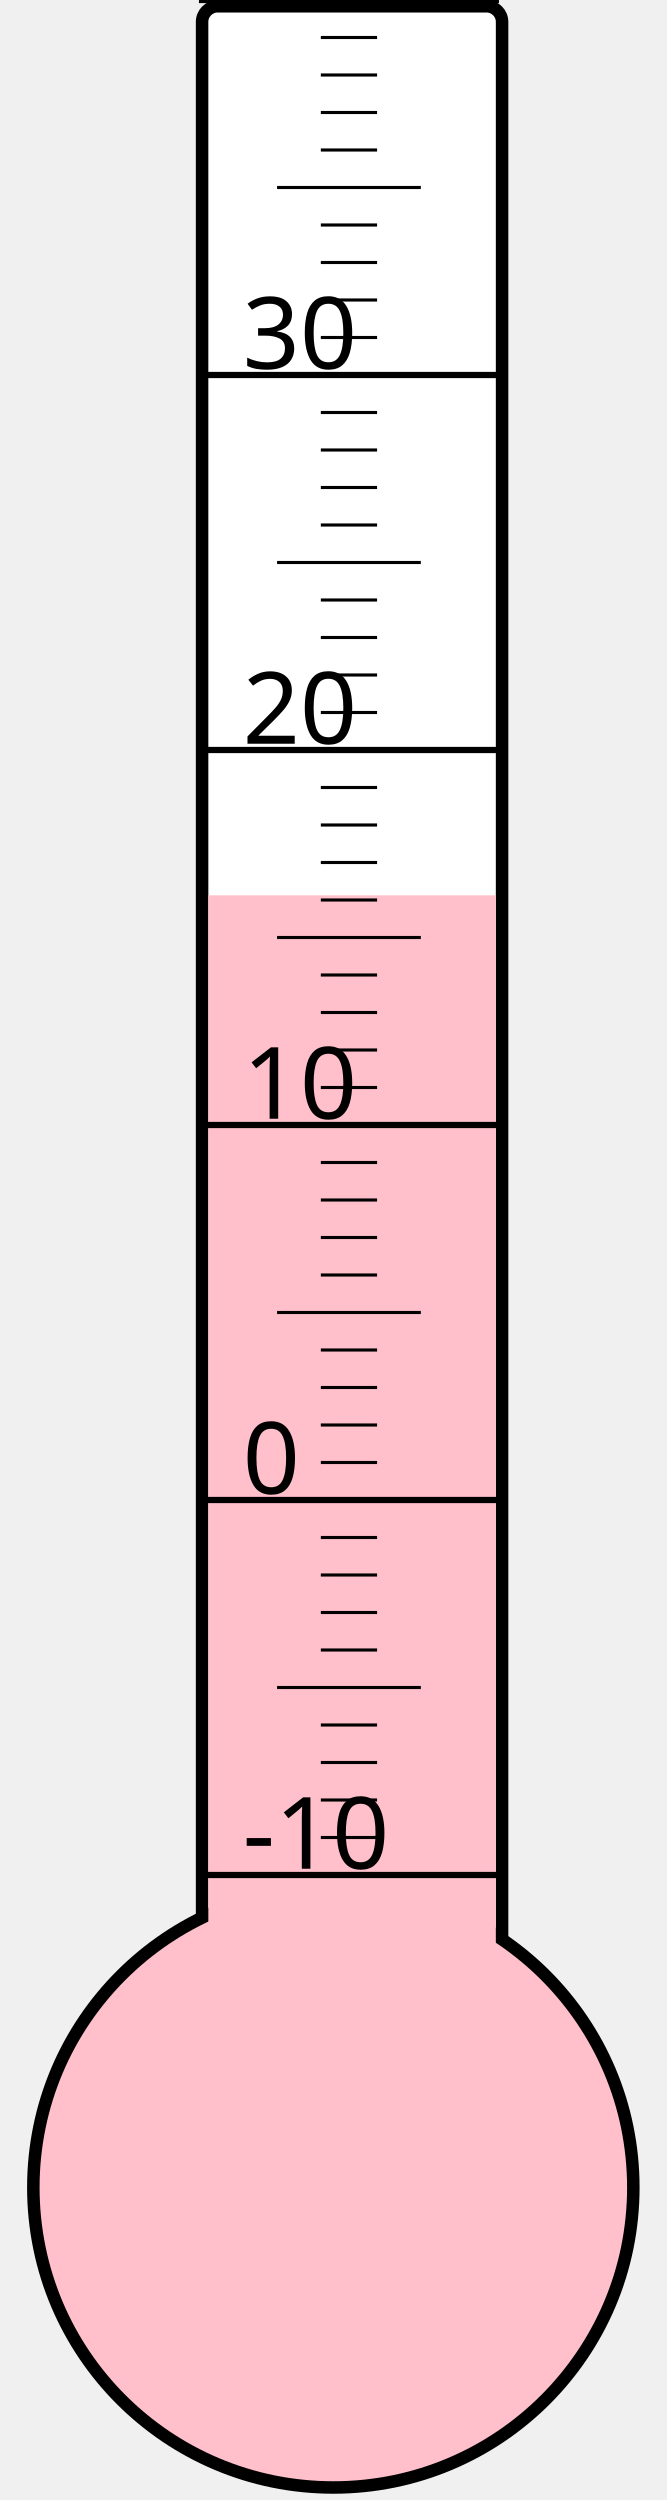
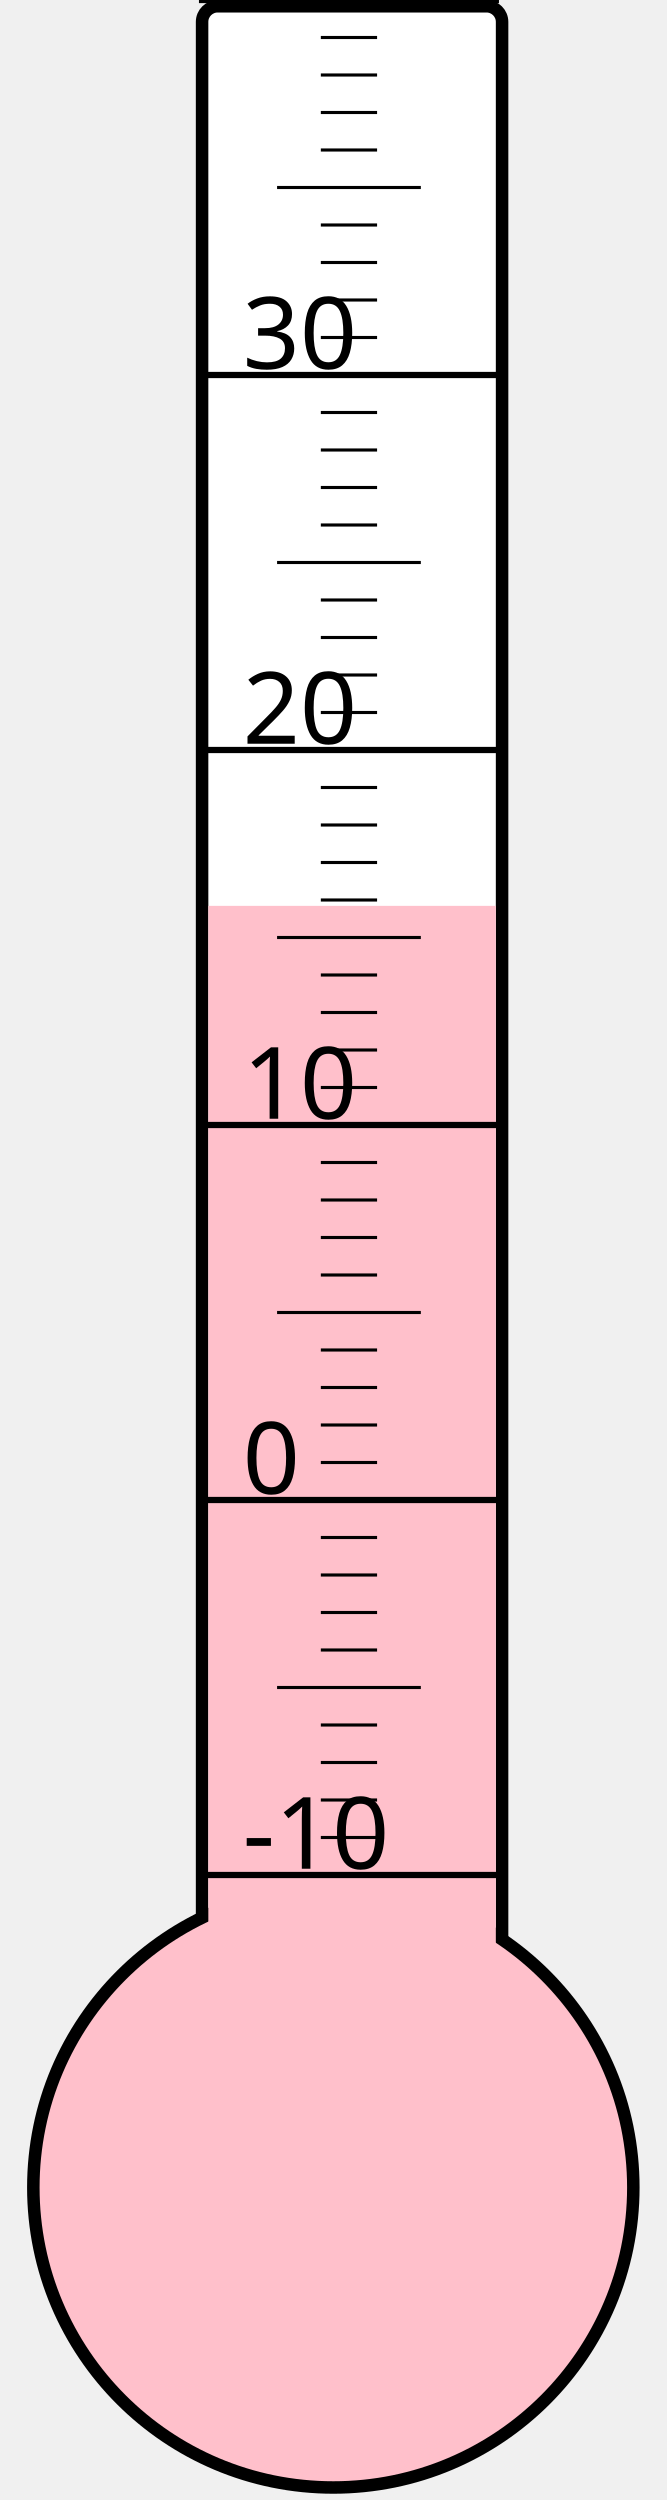
<svg xmlns="http://www.w3.org/2000/svg" width="40px" height="150px" viewBox="0 0 200 800">
  <rect width="200" height="800" x="0" y="0" style="fill: #ffffeb; fill-opacity: 0;" />
  <rect width="96" height="680" x="58" y="2" rx="5" ry="5" style="fill: white; fill-opacity: 1; stroke: black; stroke-width: 4;" />
  <circle cx="100" cy="700" r="96" style="fill: pink; stroke: black; stroke-width: 4;" />
-   <rect width="92" height="413.5" x="60" y="286.5" style="fill: pink; fill-opacity: 1; stroke-width: 0;" />
+   <rect width="92" height="410.125" x="60" y="289.875" style="fill: pink; fill-opacity: 1; stroke-width: 0;" />
  <text x="71" y="598" style="font-family: sans-serif; font-size: 24pt;">-10</text>
  <text x="71" y="478" style="font-family: sans-serif; font-size: 24pt;">0</text>
  <text x="71" y="358" style="font-family: sans-serif; font-size: 24pt;">10</text>
  <text x="71" y="238" style="font-family: sans-serif; font-size: 24pt;">20</text>
  <text x="71" y="118" style="font-family: sans-serif; font-size: 24pt;">30</text>
  <g style="stroke: black;">
    <line x1="57" y1="600" x2="153" y2="600" style="stroke-width: 2;" />
    <line x1="96" y1="588" x2="114" y2="588" style="stroke-width: 1;" />
    <line x1="96" y1="576" x2="114" y2="576" style="stroke-width: 1;" />
    <line x1="96" y1="564" x2="114" y2="564" style="stroke-width: 1;" />
    <line x1="96" y1="552" x2="114" y2="552" style="stroke-width: 1;" />
    <line x1="82" y1="540" x2="128" y2="540" style="stroke-width: 1;" />
    <line x1="96" y1="528" x2="114" y2="528" style="stroke-width: 1;" />
    <line x1="96" y1="516" x2="114" y2="516" style="stroke-width: 1;" />
    <line x1="96" y1="504" x2="114" y2="504" style="stroke-width: 1;" />
    <line x1="96" y1="492" x2="114" y2="492" style="stroke-width: 1;" />
    <line x1="57" y1="480" x2="153" y2="480" style="stroke-width: 2;" />
    <line x1="96" y1="468" x2="114" y2="468" style="stroke-width: 1;" />
    <line x1="96" y1="456" x2="114" y2="456" style="stroke-width: 1;" />
    <line x1="96" y1="444" x2="114" y2="444" style="stroke-width: 1;" />
    <line x1="96" y1="432" x2="114" y2="432" style="stroke-width: 1;" />
    <line x1="82" y1="420" x2="128" y2="420" style="stroke-width: 1;" />
    <line x1="96" y1="408" x2="114" y2="408" style="stroke-width: 1;" />
    <line x1="96" y1="396" x2="114" y2="396" style="stroke-width: 1;" />
    <line x1="96" y1="384" x2="114" y2="384" style="stroke-width: 1;" />
    <line x1="96" y1="372" x2="114" y2="372" style="stroke-width: 1;" />
    <line x1="57" y1="360" x2="153" y2="360" style="stroke-width: 2;" />
    <line x1="96" y1="348" x2="114" y2="348" style="stroke-width: 1;" />
    <line x1="96" y1="336" x2="114" y2="336" style="stroke-width: 1;" />
    <line x1="96" y1="324" x2="114" y2="324" style="stroke-width: 1;" />
    <line x1="96" y1="312" x2="114" y2="312" style="stroke-width: 1;" />
    <line x1="82" y1="300" x2="128" y2="300" style="stroke-width: 1;" />
    <line x1="96" y1="288" x2="114" y2="288" style="stroke-width: 1;" />
    <line x1="96" y1="276" x2="114" y2="276" style="stroke-width: 1;" />
    <line x1="96" y1="264" x2="114" y2="264" style="stroke-width: 1;" />
    <line x1="96" y1="252" x2="114" y2="252" style="stroke-width: 1;" />
    <line x1="57" y1="240" x2="153" y2="240" style="stroke-width: 2;" />
    <line x1="96" y1="228" x2="114" y2="228" style="stroke-width: 1;" />
    <line x1="96" y1="216" x2="114" y2="216" style="stroke-width: 1;" />
    <line x1="96" y1="204" x2="114" y2="204" style="stroke-width: 1;" />
    <line x1="96" y1="192" x2="114" y2="192" style="stroke-width: 1;" />
    <line x1="82" y1="180" x2="128" y2="180" style="stroke-width: 1;" />
    <line x1="96" y1="168" x2="114" y2="168" style="stroke-width: 1;" />
    <line x1="96" y1="156" x2="114" y2="156" style="stroke-width: 1;" />
    <line x1="96" y1="144" x2="114" y2="144" style="stroke-width: 1;" />
    <line x1="96" y1="132" x2="114" y2="132" style="stroke-width: 1;" />
    <line x1="57" y1="120" x2="153" y2="120" style="stroke-width: 2;" />
    <line x1="96" y1="108" x2="114" y2="108" style="stroke-width: 1;" />
    <line x1="96" y1="96" x2="114" y2="96" style="stroke-width: 1;" />
    <line x1="96" y1="84" x2="114" y2="84" style="stroke-width: 1;" />
    <line x1="96" y1="72" x2="114" y2="72" style="stroke-width: 1;" />
    <line x1="82" y1="60" x2="128" y2="60" style="stroke-width: 1;" />
    <line x1="96" y1="48" x2="114" y2="48" style="stroke-width: 1;" />
    <line x1="96" y1="36" x2="114" y2="36" style="stroke-width: 1;" />
    <line x1="96" y1="24" x2="114" y2="24" style="stroke-width: 1;" />
    <line x1="96" y1="12" x2="114" y2="12" style="stroke-width: 1;" />
    <line x1="57" y1="0" x2="153" y2="0" style="stroke-width: 2;" />
  </g>
</svg>
